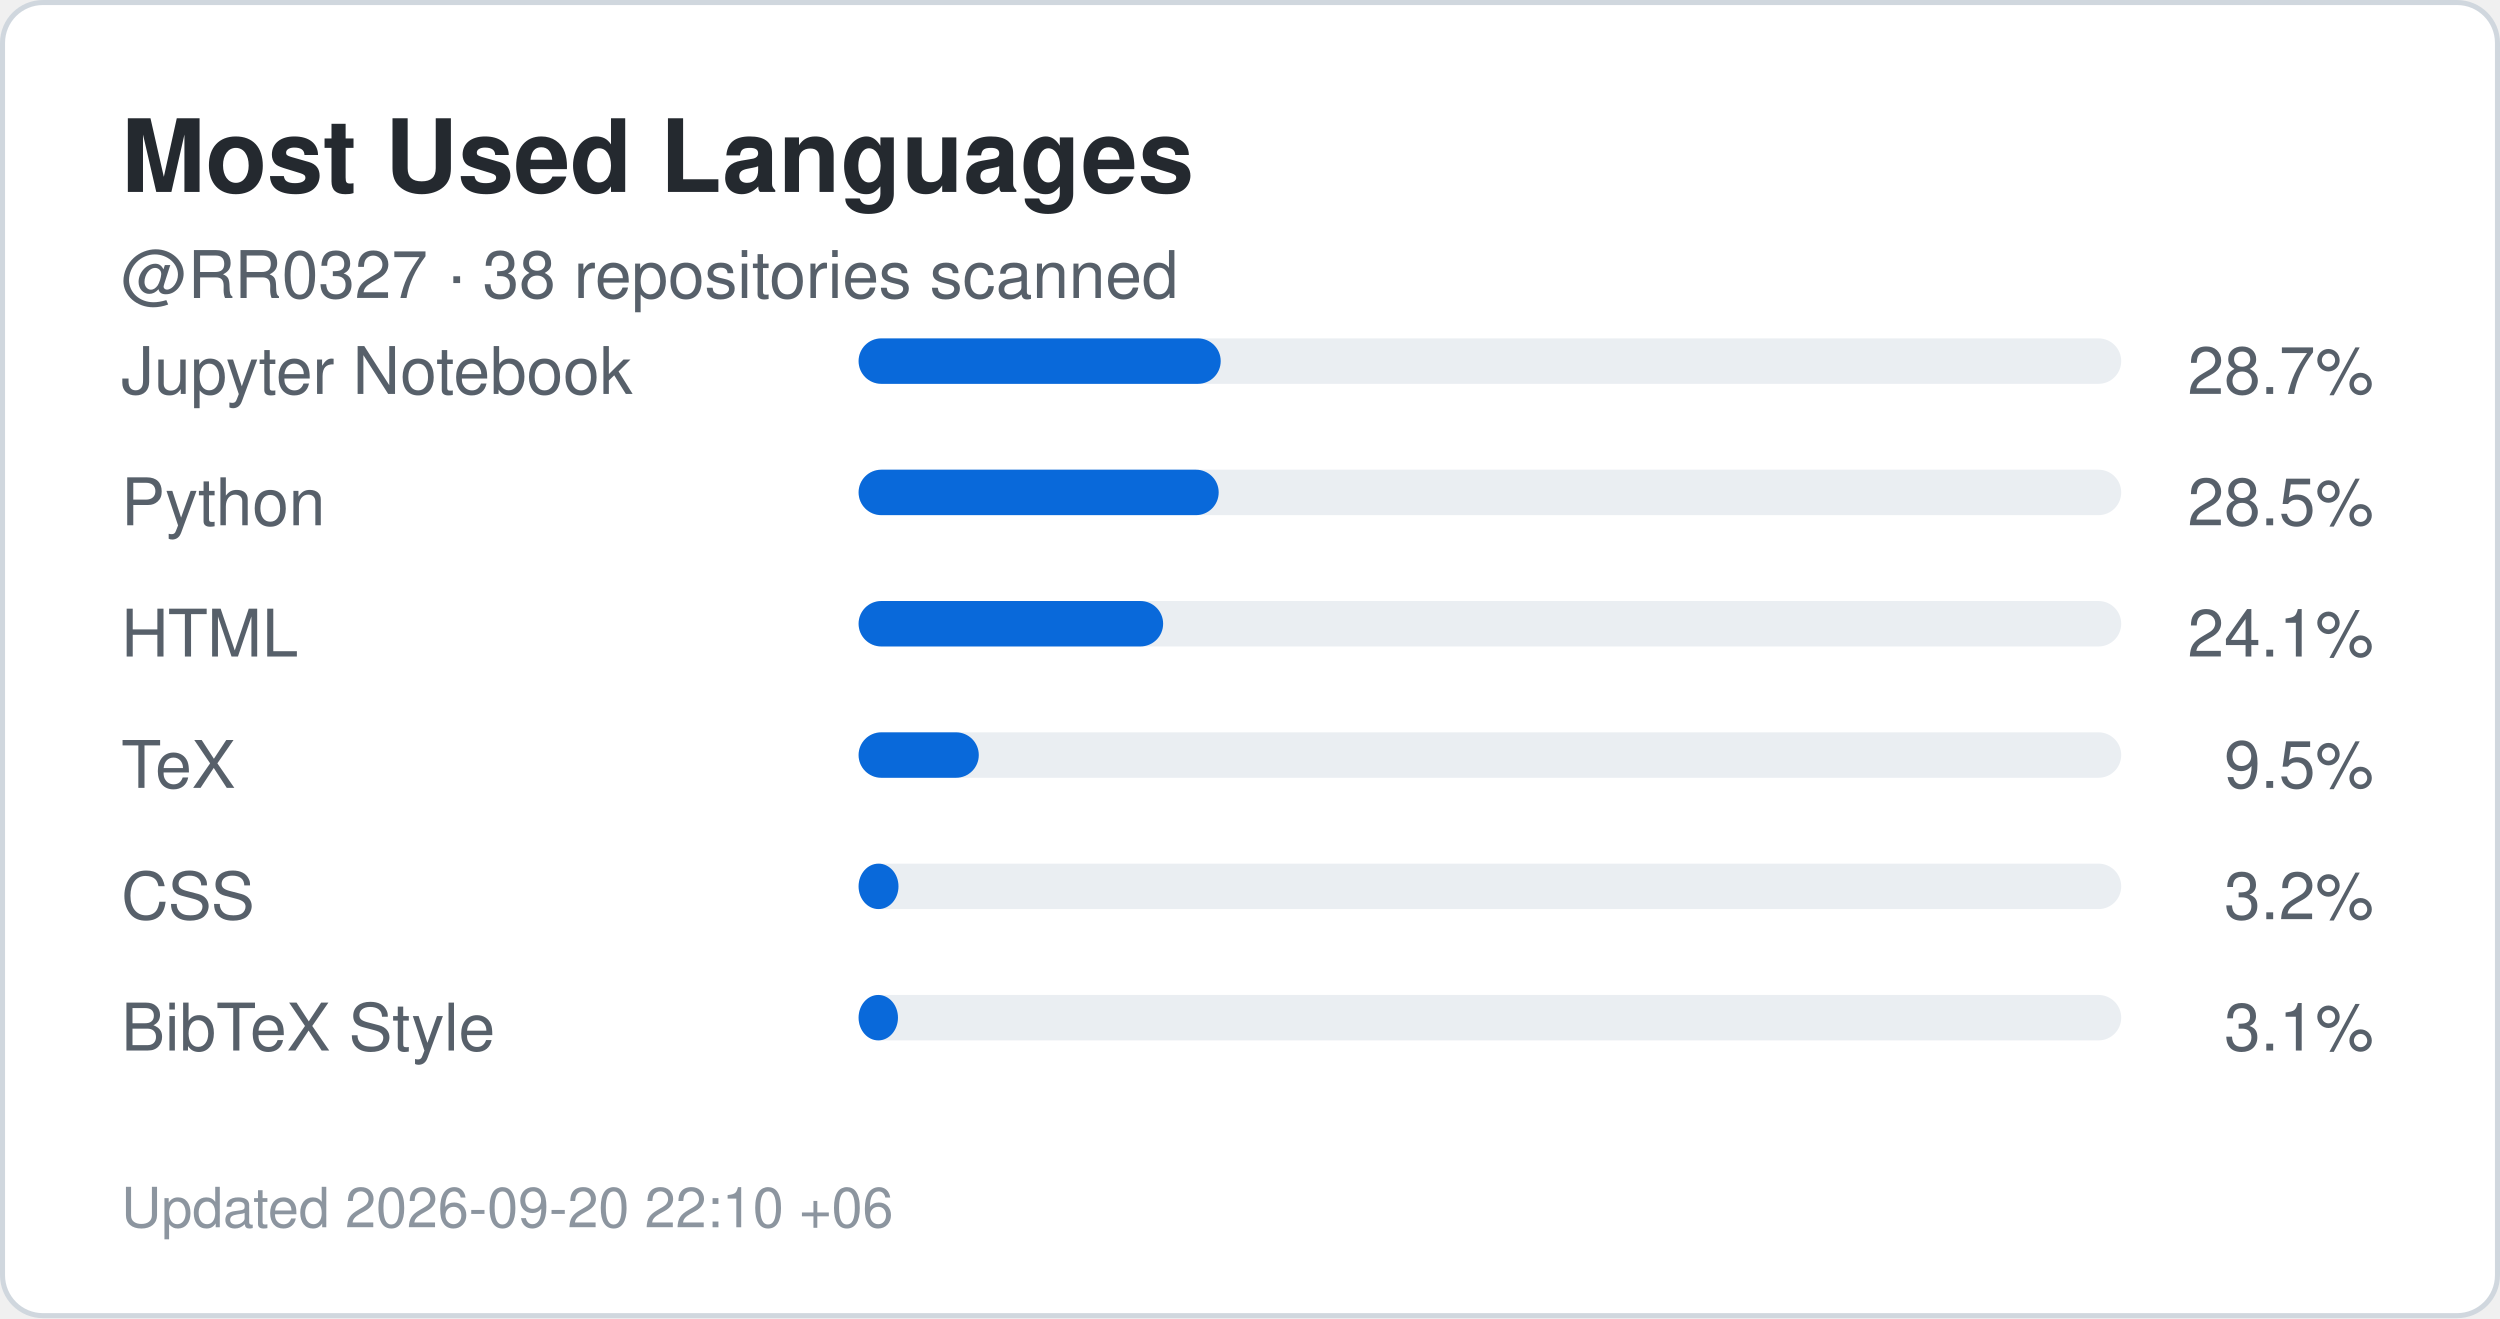
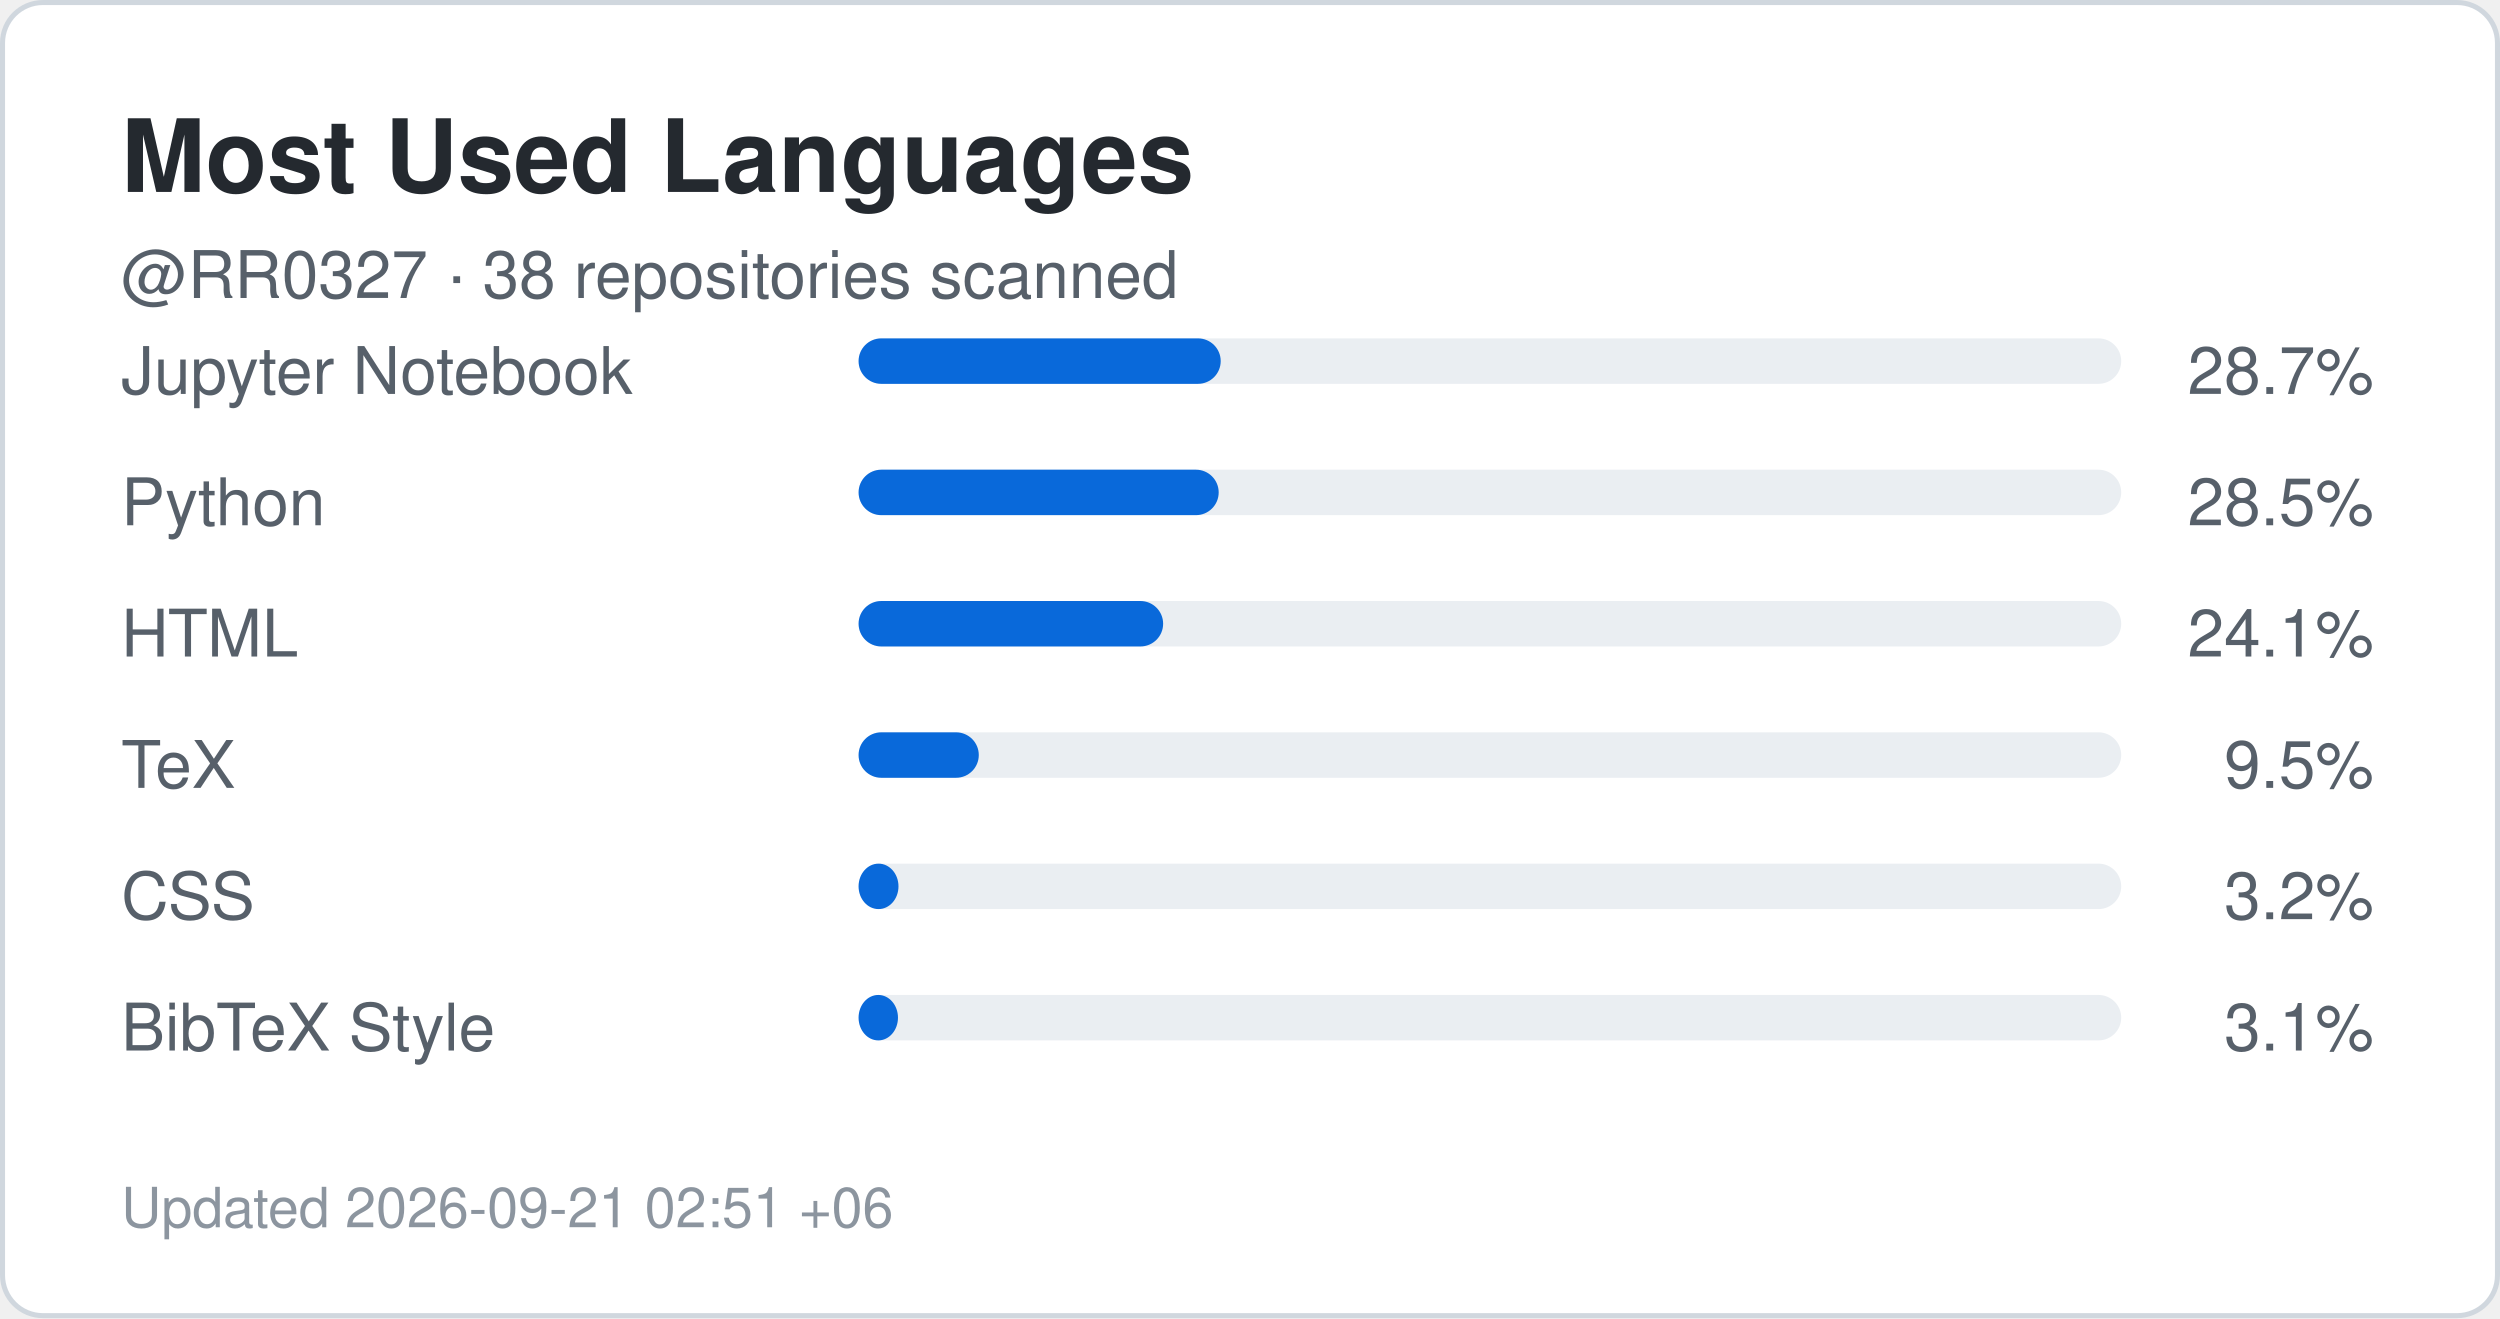
<svg xmlns="http://www.w3.org/2000/svg" width="495" height="261" viewBox="0 0 495 261" role="img" aria-label="Top languages for RR0327">
  <rect x="0.5" y="0.5" width="494" height="260" rx="8" fill="#ffffff" stroke="#d0d7de" />
  <style>
    .title {
      font: 700 20px -apple-system,BlinkMacSystemFont,"Segoe UI",Helvetica,Arial,sans-serif;
      fill: #24292f;
    }
    .label {
      font: 500 13px -apple-system,BlinkMacSystemFont,"Segoe UI",Helvetica,Arial,sans-serif;
      fill: #57606a;
    }
    .value {
      font: 700 22px -apple-system,BlinkMacSystemFont,"Segoe UI",Helvetica,Arial,sans-serif;
      fill: #0969da;
    }
    .small {
      font: 400 11px -apple-system,BlinkMacSystemFont,"Segoe UI",Helvetica,Arial,sans-serif;
      fill: #8c959f;
    }
  </style>
  <text x="24" y="38" class="title">Most Used Languages</text>
  <text x="24" y="59" class="label">
    @RR0327 · 38 repositories scanned
  </text>
  <text x="24" y="78" class="label">Jupyter Notebook</text>
  <rect x="170" y="67" width="250" height="9" rx="4.5" fill="#eaeef2" />
  <rect x="170" y="67" width="71.7" height="9" rx="4.5" fill="#0969da" />
  <text x="470" y="78" text-anchor="end" class="label">
    28.7%
  </text>
  <text x="24" y="104" class="label">Python</text>
  <rect x="170" y="93" width="250" height="9" rx="4.5" fill="#eaeef2" />
  <rect x="170" y="93" width="71.3" height="9" rx="4.5" fill="#0969da" />
  <text x="470" y="104" text-anchor="end" class="label">
    28.5%
  </text>
  <text x="24" y="130" class="label">HTML</text>
  <rect x="170" y="119" width="250" height="9" rx="4.5" fill="#eaeef2" />
  <rect x="170" y="119" width="60.3" height="9" rx="4.5" fill="#0969da" />
  <text x="470" y="130" text-anchor="end" class="label">
    24.1%
  </text>
  <text x="24" y="156" class="label">TeX</text>
  <rect x="170" y="145" width="250" height="9" rx="4.5" fill="#eaeef2" />
  <rect x="170" y="145" width="23.8" height="9" rx="4.5" fill="#0969da" />
  <text x="470" y="156" text-anchor="end" class="label">
    9.5%
  </text>
  <text x="24" y="182" class="label">CSS</text>
  <rect x="170" y="171" width="250" height="9" rx="4.5" fill="#eaeef2" />
  <rect x="170" y="171" width="7.9" height="9" rx="4.5" fill="#0969da" />
  <text x="470" y="182" text-anchor="end" class="label">
    3.2%
  </text>
  <text x="24" y="208" class="label">BibTeX Style</text>
  <rect x="170" y="197" width="250" height="9" rx="4.5" fill="#eaeef2" />
  <rect x="170" y="197" width="7.8" height="9" rx="4.5" fill="#0969da" />
  <text x="470" y="208" text-anchor="end" class="label">
    3.1%
  </text>
  <text x="24" y="243" class="small">
-     Updated 2026-09-20 22:10 +06
+     Updated 2026-09-21 02:51 +06
  </text>
</svg>
